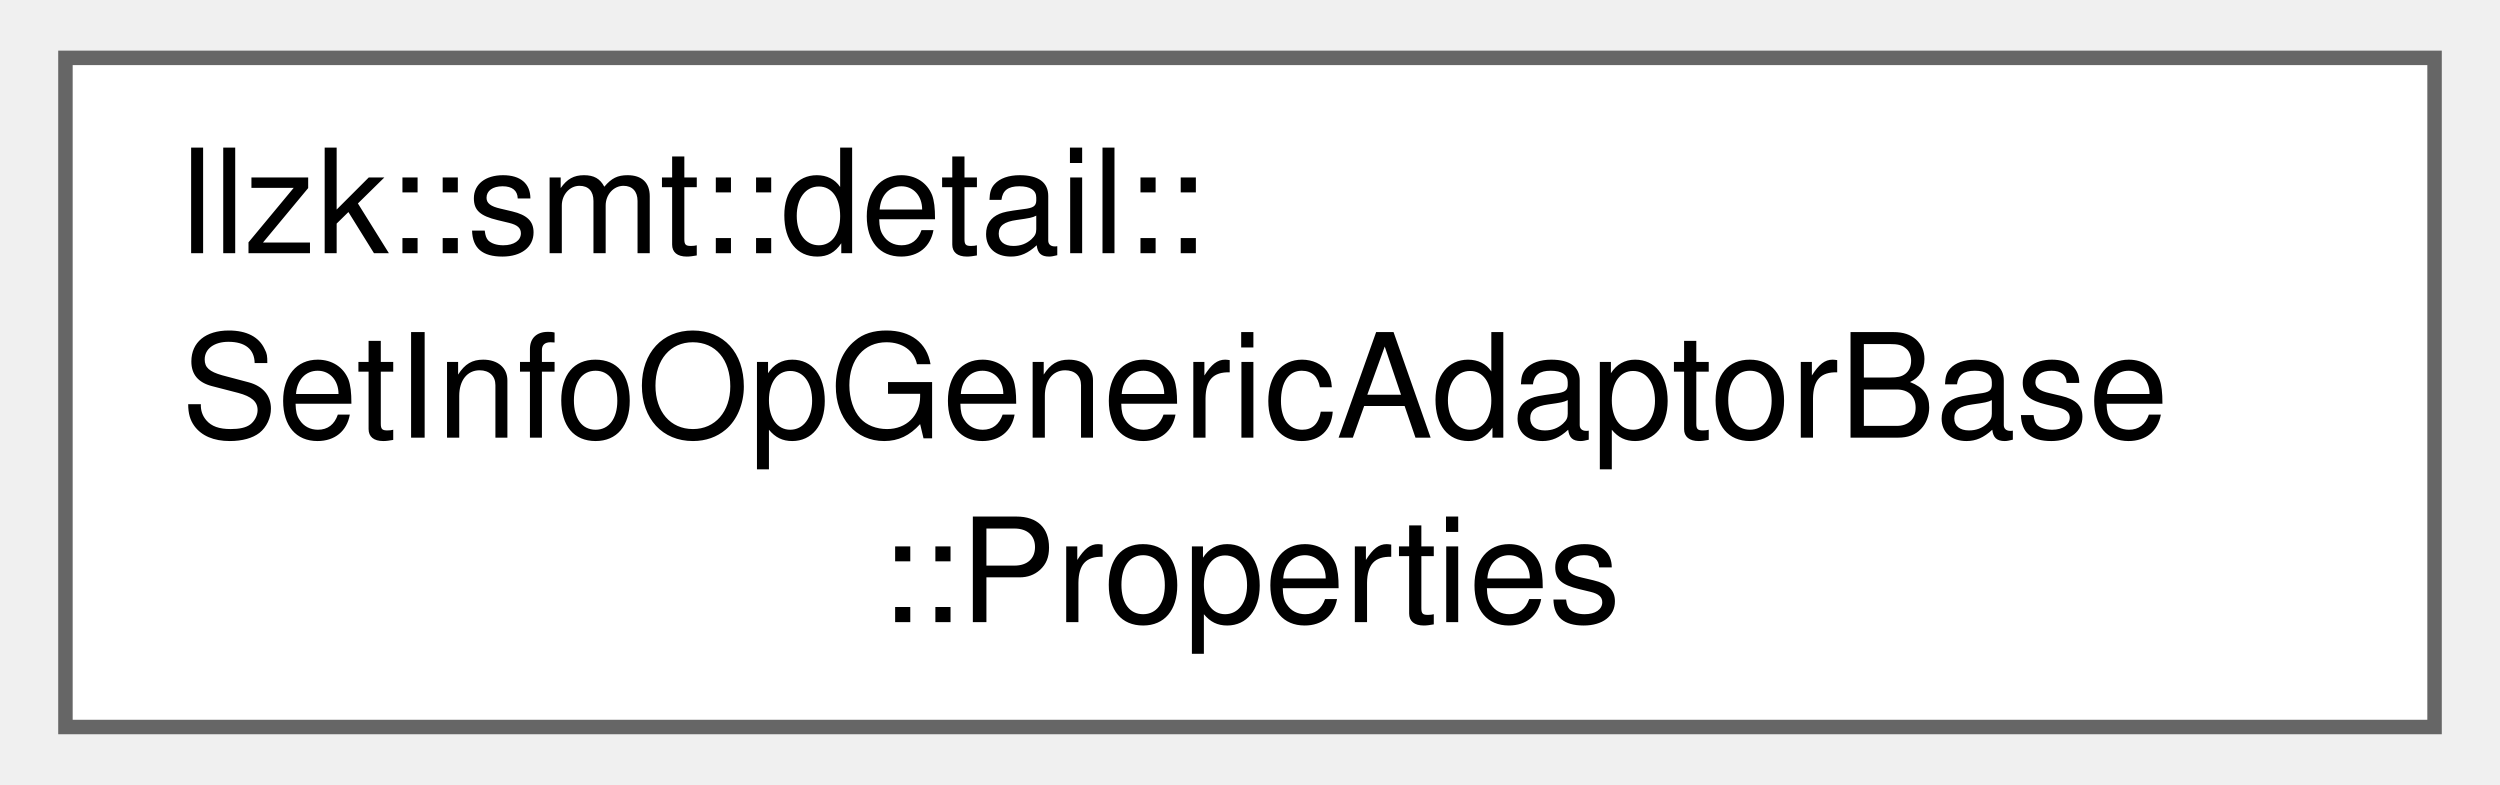
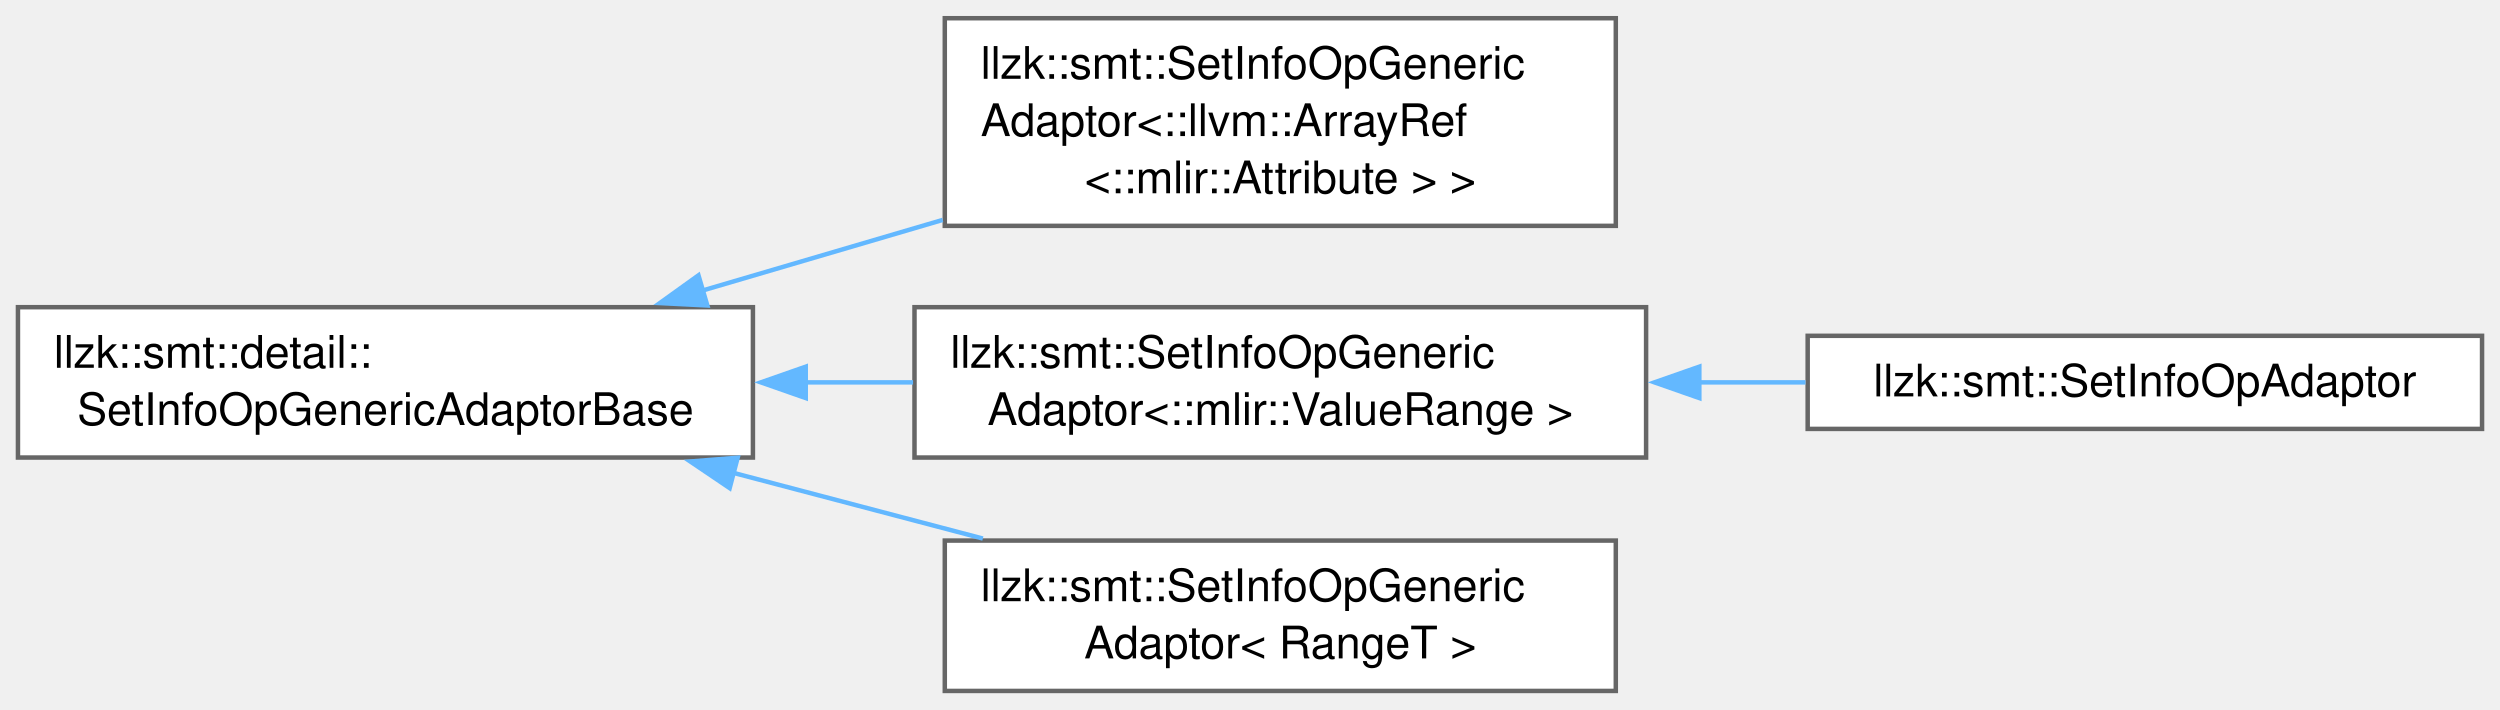
- <svg xmlns="http://www.w3.org/2000/svg" xmlns:xlink="http://www.w3.org/1999/xlink" width="172pt" height="54pt" viewBox="0.00 0.00 171.75 54.25">
-   <g id="graph0" class="graph" transform="scale(1 1) rotate(0) translate(4 50.25)">
+ <svg xmlns="http://www.w3.org/2000/svg" xmlns:xlink="http://www.w3.org/1999/xlink" width="557pt" height="158pt" viewBox="0.00 0.00 557.00 157.88">
+   <g id="graph0" class="graph" transform="scale(1 1) rotate(0) translate(4 153.88)">
    <g id="Node000000" class="node">
      <g id="a_Node000000">
-         <a xlink:href="structllzk_1_1smt_1_1detail_1_1SetInfoOpGenericAdaptorBase_1_1Properties.html" target="_top" xlink:title=" ">
-           <polygon fill="white" stroke="#666666" points="163.75,-46.25 0,-46.25 0,0 163.75,0 163.75,-46.25" />
-           <text text-anchor="start" x="8" y="-32.75" font-family="Helvetica,sans-Serif" font-size="10.00">llzk::smt::detail::</text>
-           <text text-anchor="start" x="8" y="-20" font-family="Helvetica,sans-Serif" font-size="10.00">SetInfoOpGenericAdaptorBase</text>
-           <text text-anchor="middle" x="81.88" y="-7.25" font-family="Helvetica,sans-Serif" font-size="10.00">::Properties</text>
+         <a xlink:href="classllzk_1_1smt_1_1detail_1_1SetInfoOpGenericAdaptorBase.html" target="_top" xlink:title=" ">
+           <polygon fill="white" stroke="#666666" points="163.75,-85.5 0,-85.5 0,-52 163.75,-52 163.75,-85.5" />
+           <text text-anchor="start" x="8" y="-72" font-family="Helvetica,sans-Serif" font-size="10.00">llzk::smt::detail::</text>
+           <text text-anchor="middle" x="81.88" y="-59.25" font-family="Helvetica,sans-Serif" font-size="10.00">SetInfoOpGenericAdaptorBase</text>
+         </a>
+       </g>
+     </g>
+     <g id="Node000001" class="node">
+       <g id="a_Node000001">
+         <a xlink:href="classllzk_1_1smt_1_1SetInfoOpGenericAdaptor.html" target="_top" xlink:title=" ">
+           <polygon fill="white" stroke="#666666" points="356,-149.88 206.5,-149.88 206.5,-103.62 356,-103.62 356,-149.88" />
+           <text text-anchor="start" x="214.5" y="-136.38" font-family="Helvetica,sans-Serif" font-size="10.00">llzk::smt::SetInfoOpGeneric</text>
+           <text text-anchor="start" x="214.5" y="-123.62" font-family="Helvetica,sans-Serif" font-size="10.00">Adaptor&lt;::llvm::ArrayRef</text>
+           <text text-anchor="middle" x="281.25" y="-110.88" font-family="Helvetica,sans-Serif" font-size="10.00">&lt;::mlir::Attribute &gt; &gt;</text>
+         </a>
+       </g>
+     </g>
+     <g id="edge582_Node000000_Node000001" class="edge">
+       <g id="a_edge582_Node000000_Node000001">
+         <a xlink:title=" ">
+           <path fill="none" stroke="#63b8ff" d="M152.21,-89.12C169.62,-94.24 188.37,-99.75 206.02,-104.94" />
+           <polygon fill="#63b8ff" stroke="#63b8ff" points="153.59,-85.88 143.01,-86.42 151.62,-92.6 153.59,-85.88" />
+         </a>
+       </g>
+     </g>
+     <g id="Node000002" class="node">
+       <g id="a_Node000002">
+         <a xlink:href="classllzk_1_1smt_1_1SetInfoOpGenericAdaptor.html" target="_top" xlink:title=" ">
+           <polygon fill="white" stroke="#666666" points="362.75,-85.5 199.75,-85.5 199.75,-52 362.75,-52 362.75,-85.5" />
+           <text text-anchor="start" x="207.75" y="-72" font-family="Helvetica,sans-Serif" font-size="10.00">llzk::smt::SetInfoOpGeneric</text>
+           <text text-anchor="middle" x="281.25" y="-59.25" font-family="Helvetica,sans-Serif" font-size="10.00">Adaptor&lt;::mlir::ValueRange &gt;</text>
+         </a>
+       </g>
+     </g>
+     <g id="edge583_Node000000_Node000002" class="edge">
+       <g id="a_edge583_Node000000_Node000002">
+         <a xlink:title=" ">
+           <path fill="none" stroke="#63b8ff" d="M175.33,-68.75C183.38,-68.75 191.49,-68.75 199.43,-68.75" />
+           <polygon fill="#63b8ff" stroke="#63b8ff" points="175.52,-65.25 165.52,-68.75 175.52,-72.25 175.52,-65.25" />
+         </a>
+       </g>
+     </g>
+     <g id="Node000004" class="node">
+       <g id="a_Node000004">
+         <a xlink:href="classllzk_1_1smt_1_1SetInfoOpGenericAdaptor.html" target="_top" xlink:title=" ">
+           <polygon fill="white" stroke="#666666" points="356,-33.5 206.5,-33.5 206.5,0 356,0 356,-33.5" />
+           <text text-anchor="start" x="214.5" y="-20" font-family="Helvetica,sans-Serif" font-size="10.00">llzk::smt::SetInfoOpGeneric</text>
+           <text text-anchor="middle" x="281.25" y="-7.25" font-family="Helvetica,sans-Serif" font-size="10.00">Adaptor&lt; RangeT &gt;</text>
+         </a>
+       </g>
+     </g>
+     <g id="edge585_Node000000_Node000004" class="edge">
+       <g id="a_edge585_Node000000_Node000004">
+         <a xlink:title=" ">
+           <path fill="none" stroke="#63b8ff" d="M159.3,-48.61C177.69,-43.77 197.16,-38.64 214.98,-33.95" />
+           <polygon fill="#63b8ff" stroke="#63b8ff" points="158.57,-45.19 149.79,-51.12 160.35,-51.96 158.57,-45.19" />
+         </a>
+       </g>
+     </g>
+     <g id="Node000003" class="node">
+       <g id="a_Node000003">
+         <a xlink:href="classllzk_1_1smt_1_1SetInfoOpAdaptor.html" target="_top" xlink:title=" ">
+           <polygon fill="white" stroke="#666666" points="549,-79.12 398.75,-79.12 398.75,-58.38 549,-58.38 549,-79.12" />
+           <text text-anchor="middle" x="473.88" y="-65.62" font-family="Helvetica,sans-Serif" font-size="10.00">llzk::smt::SetInfoOpAdaptor</text>
+         </a>
+       </g>
+     </g>
+     <g id="edge584_Node000002_Node000003" class="edge">
+       <g id="a_edge584_Node000002_Node000003">
+         <a xlink:title=" ">
+           <path fill="none" stroke="#63b8ff" d="M374.37,-68.75C382.38,-68.75 390.42,-68.75 398.27,-68.75" />
+           <polygon fill="#63b8ff" stroke="#63b8ff" points="374.61,-65.25 364.61,-68.75 374.61,-72.25 374.61,-65.25" />
        </a>
      </g>
    </g>
  </g>
</svg>
